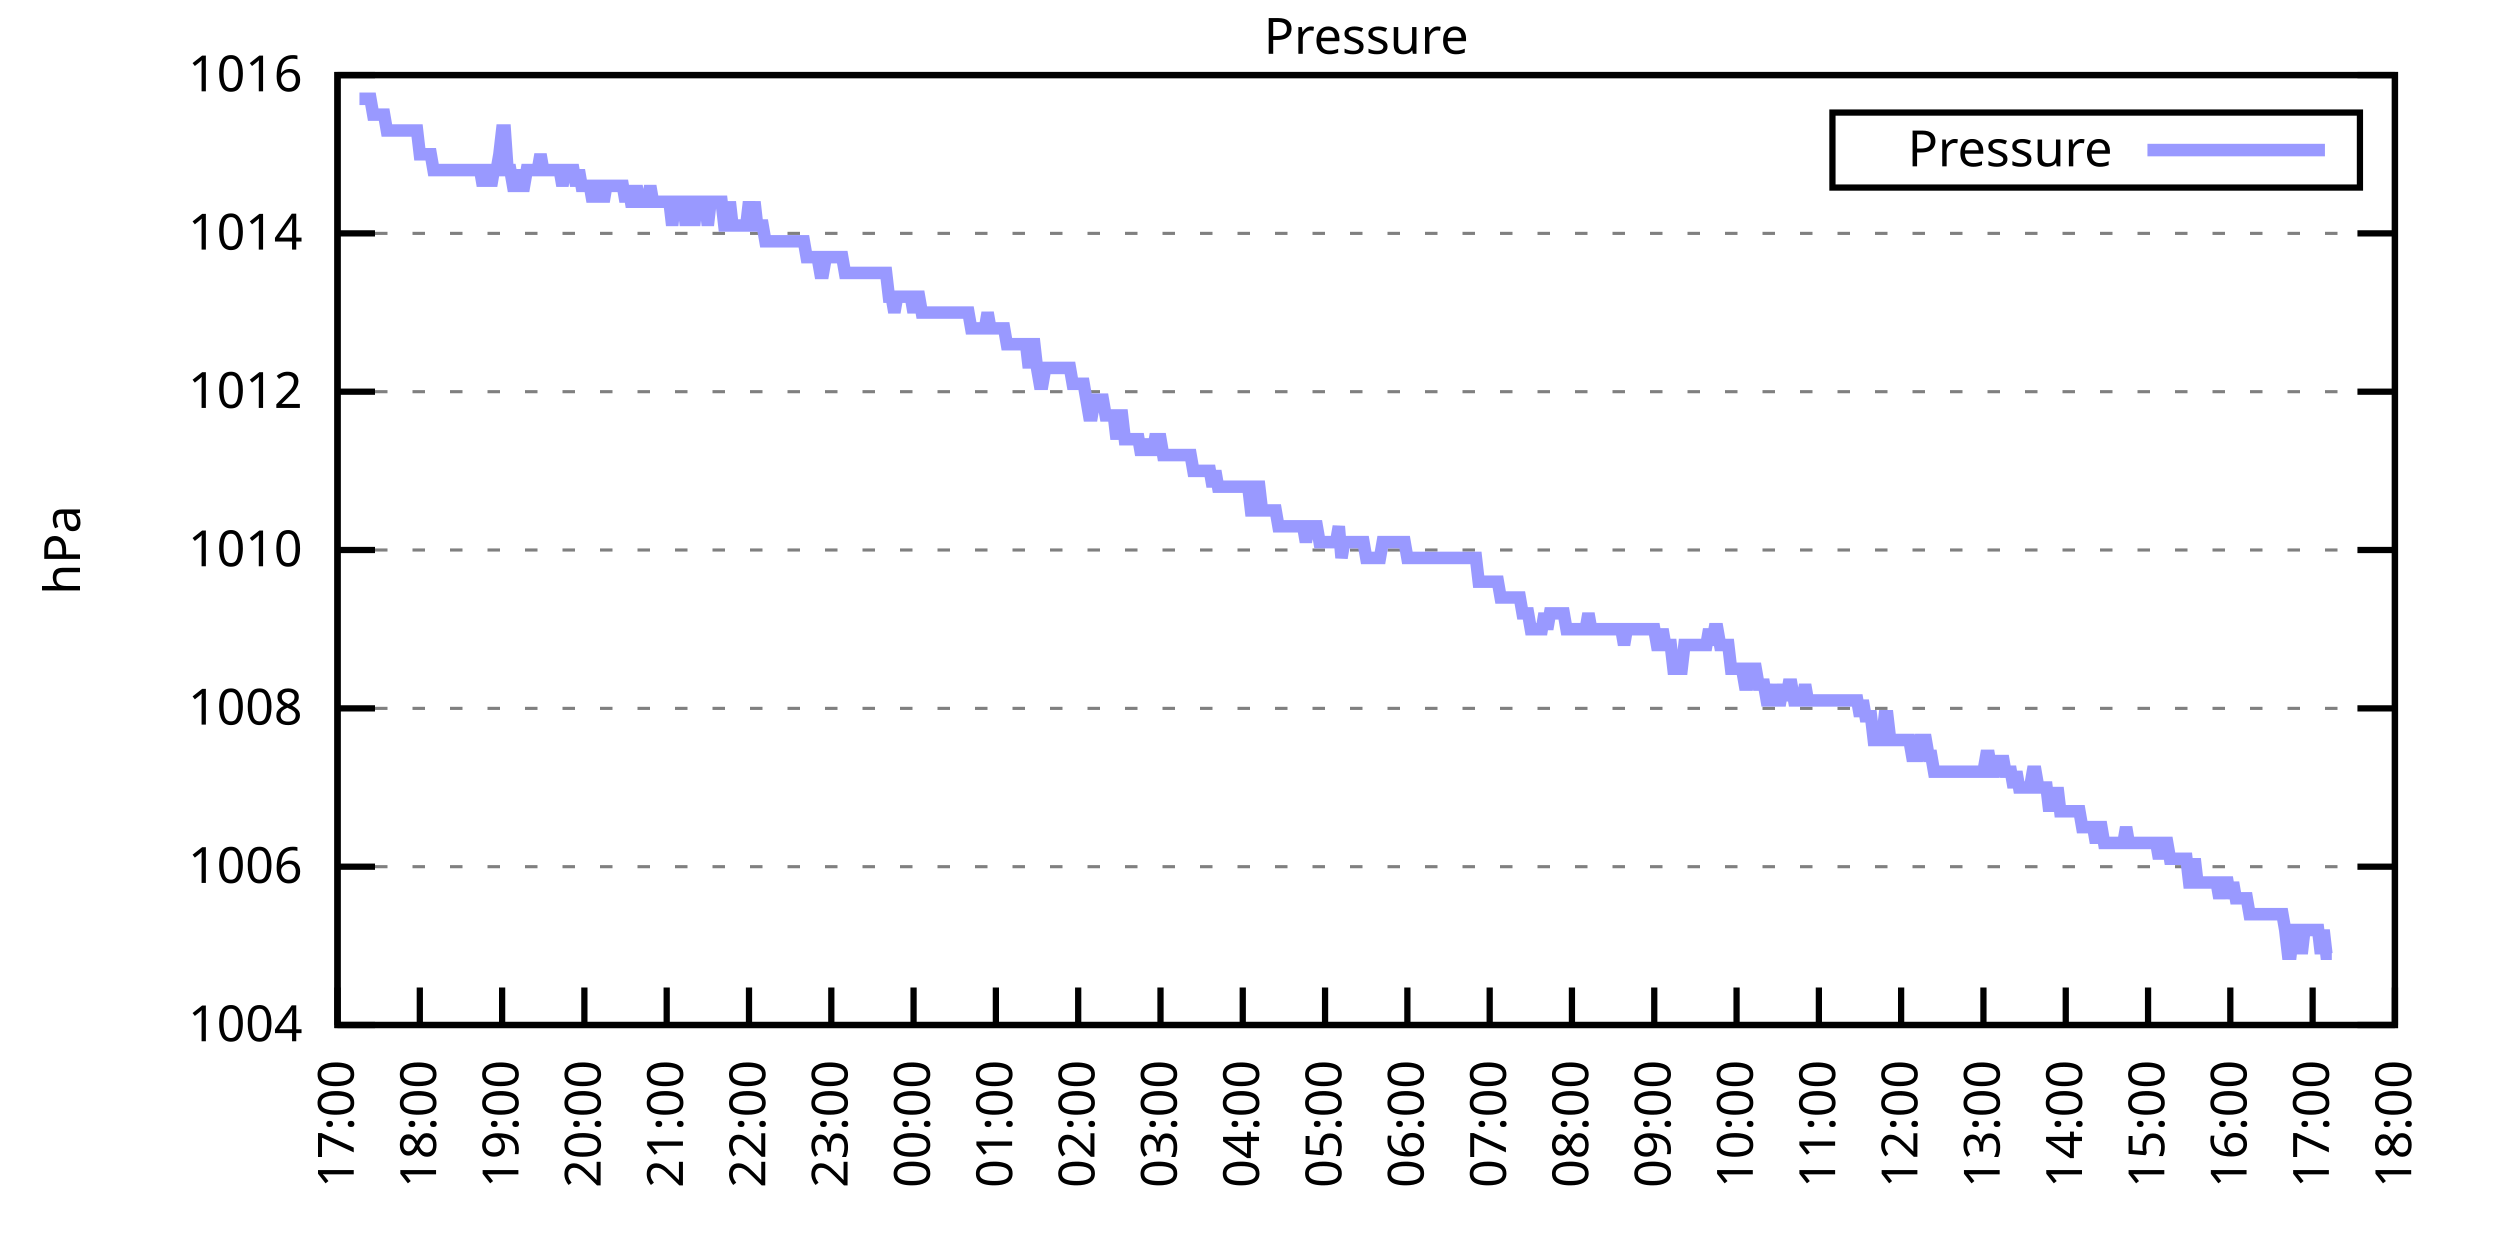
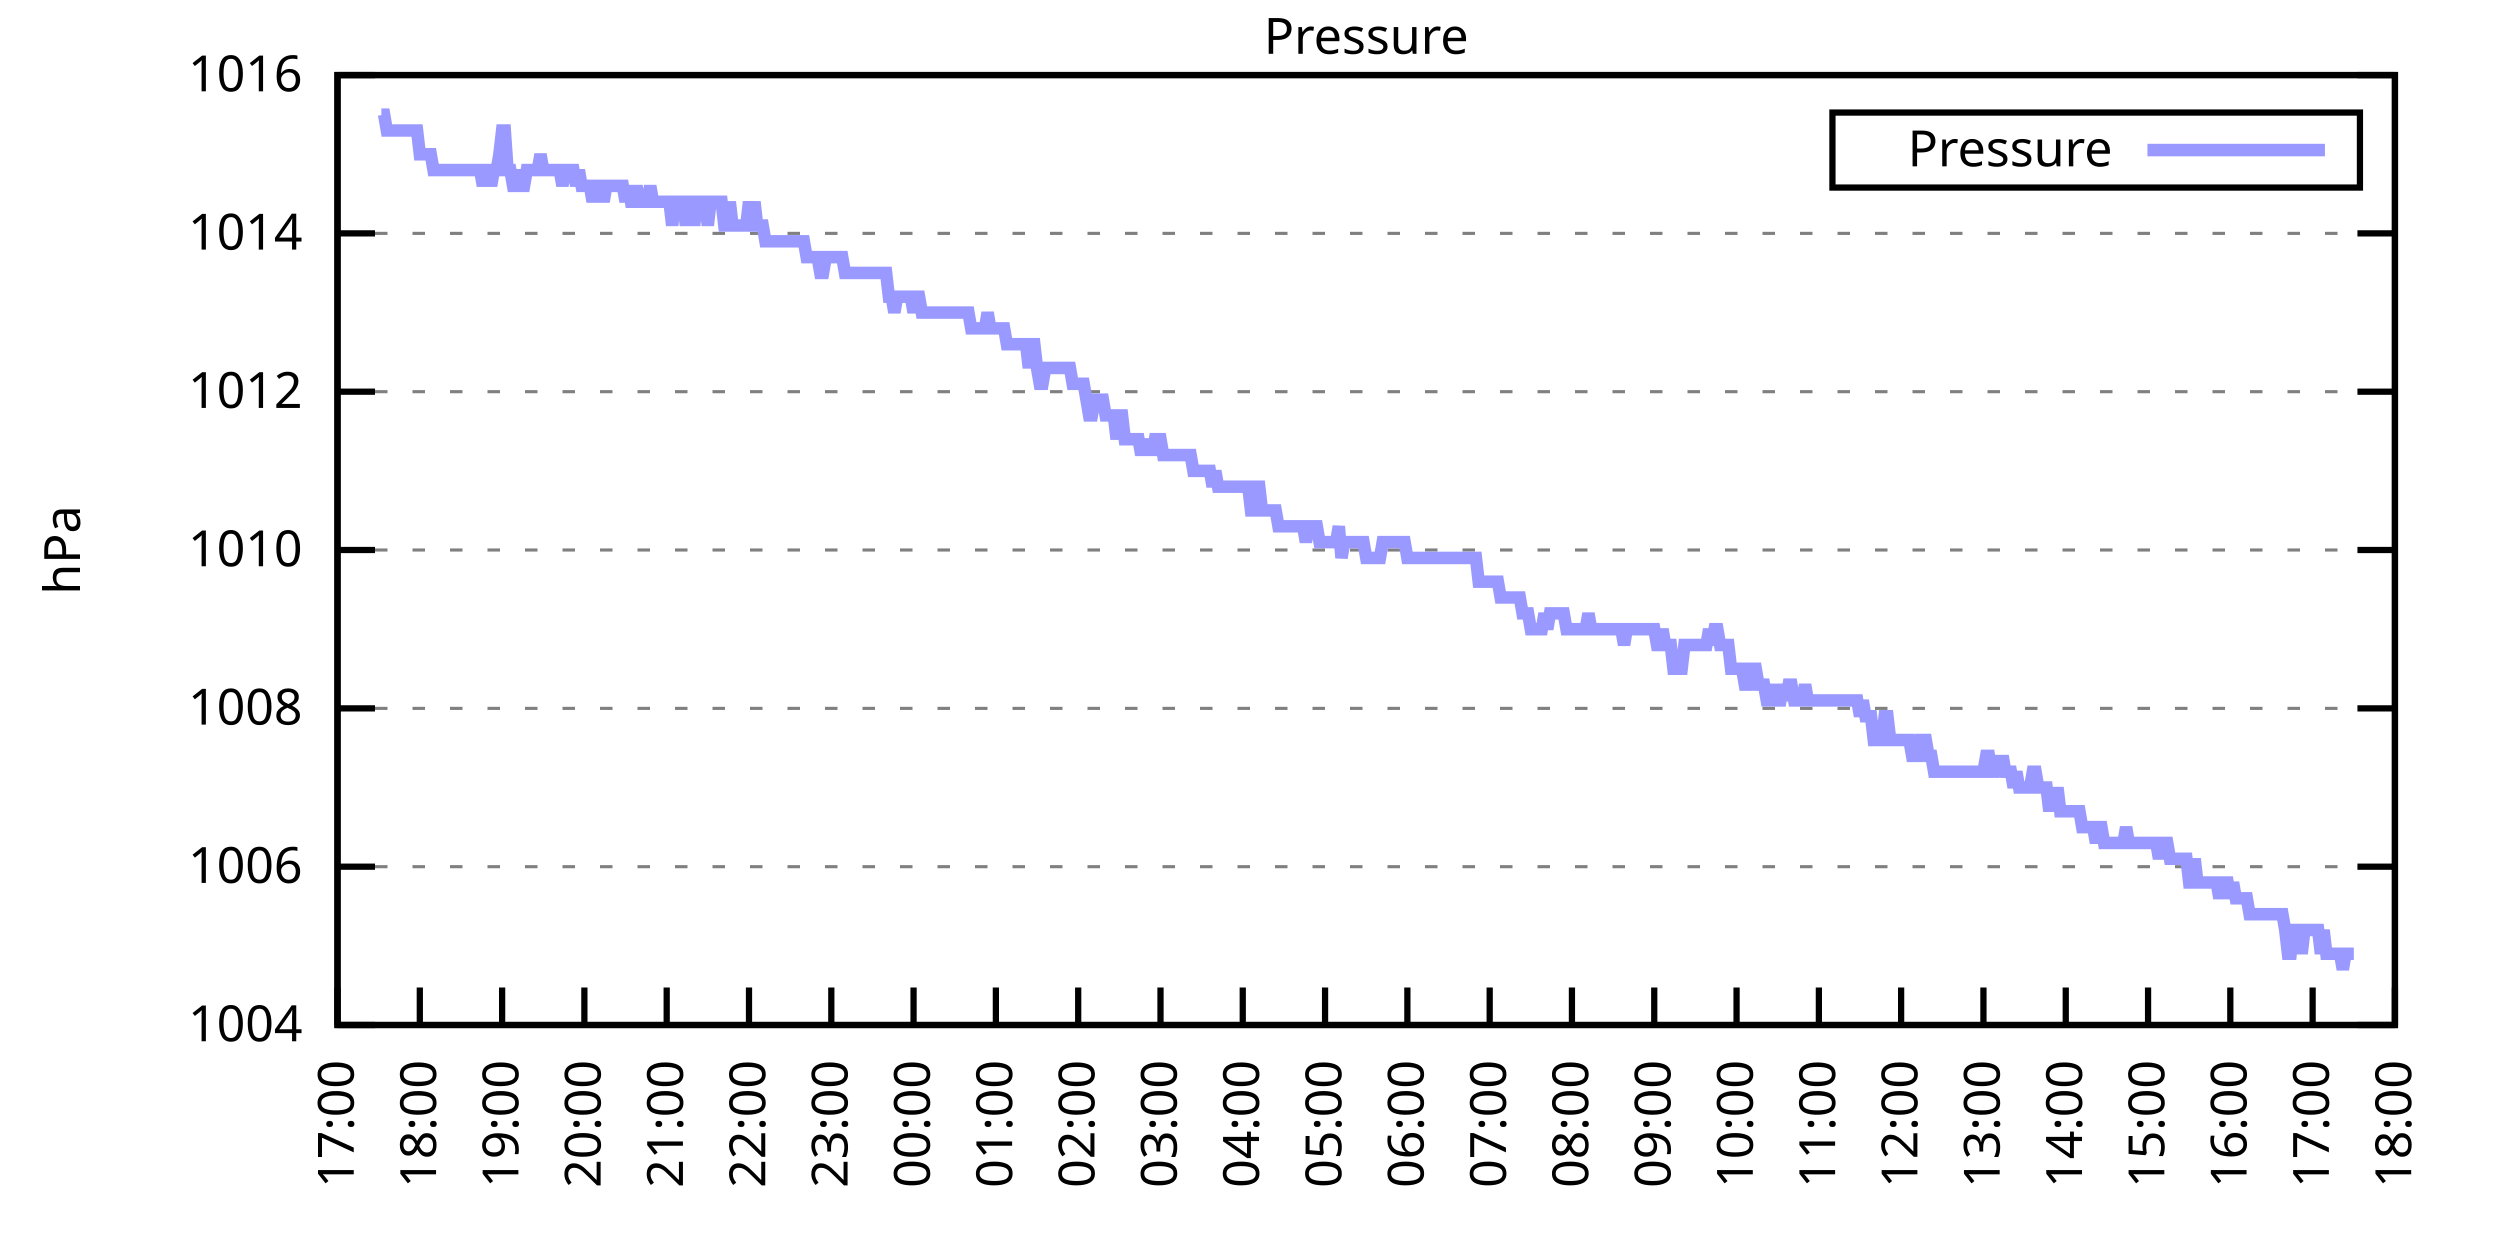
<svg xmlns="http://www.w3.org/2000/svg" xmlns:xlink="http://www.w3.org/1999/xlink" width="400" height="200" viewBox="0 0 400 200">
  <g id="gnuplot_canvas">
    <rect x="0" y="0" width="400" height="200" fill="none" />
    <defs>
      <circle id="gpDot" r="0.5" stroke-width="0.5" stroke="currentColor" />
      <path id="gpPt0" stroke-width="0.333" stroke="currentColor" d="M-1,0 h2 M0,-1 v2" />
      <path id="gpPt1" stroke-width="0.333" stroke="currentColor" d="M-1,-1 L1,1 M1,-1 L-1,1" />
      <path id="gpPt2" stroke-width="0.333" stroke="currentColor" d="M-1,0 L1,0 M0,-1 L0,1 M-1,-1 L1,1 M-1,1 L1,-1" />
      <rect id="gpPt3" stroke-width="0.333" stroke="currentColor" x="-1" y="-1" width="2" height="2" />
      <rect id="gpPt4" stroke-width="0.333" stroke="currentColor" fill="currentColor" x="-1" y="-1" width="2" height="2" />
      <circle id="gpPt5" stroke-width="0.333" stroke="currentColor" cx="0" cy="0" r="1" />
      <use xlink:href="#gpPt5" id="gpPt6" fill="currentColor" stroke="none" />
      <path id="gpPt7" stroke-width="0.333" stroke="currentColor" d="M0,-1.33 L-1.33,0.67 L1.33,0.67 z" />
      <use xlink:href="#gpPt7" id="gpPt8" fill="currentColor" stroke="none" />
      <use xlink:href="#gpPt7" id="gpPt9" stroke="currentColor" transform="rotate(180)" />
      <use xlink:href="#gpPt9" id="gpPt10" fill="currentColor" stroke="none" />
      <use xlink:href="#gpPt3" id="gpPt11" stroke="currentColor" transform="rotate(45)" />
      <use xlink:href="#gpPt11" id="gpPt12" fill="currentColor" stroke="none" />
      <path id="gpPt13" stroke-width="0.333" stroke="currentColor" d="M0,1.330 L1.265,0.411 L0.782,-1.067 L-0.782,-1.076 L-1.265,0.411 z" />
      <use xlink:href="#gpPt13" id="gpPt14" fill="currentColor" stroke="none" />
      <filter id="textbox" filterUnits="objectBoundingBox" x="0" y="0" height="1" width="1">
        <feFlood flood-color="white" flood-opacity="1" result="bgnd" />
        <feComposite in="SourceGraphic" in2="bgnd" operator="atop" />
      </filter>
      <filter id="greybox" filterUnits="objectBoundingBox" x="0" y="0" height="1" width="1">
        <feFlood flood-color="lightgrey" flood-opacity="1" result="grey" />
        <feComposite in="SourceGraphic" in2="grey" operator="atop" />
      </filter>
    </defs>
    <g fill="none" color="white" stroke="currentColor" stroke-width="1.00" stroke-linecap="butt" stroke-linejoin="miter">
</g>
    <g fill="none" color="black" stroke="currentColor" stroke-width="1.00" stroke-linecap="butt" stroke-linejoin="miter">
      <g stroke="none" shape-rendering="crispEdges">
        <polygon fill="rgb(255, 255, 255)" points="54.00,164.00 383.18,164.00 383.18,12.02 54.00,12.02 " />
      </g>
    </g>
    <g fill="none" color="black" stroke="currentColor" stroke-width="1.00" stroke-linecap="butt" stroke-linejoin="miter">
</g>
    <g fill="none" color="black" stroke="black" stroke-width="0.50" stroke-linecap="butt" stroke-linejoin="miter">
</g>
    <g fill="none" color="gray" stroke="currentColor" stroke-width="0.50" stroke-linecap="butt" stroke-linejoin="miter">
      <path stroke="gray" stroke-dasharray="2,4" class="gridline" d="M54.00,164.00 L383.19,164.00  " />
    </g>
    <g fill="none" color="gray" stroke="gray" stroke-width="1.00" stroke-linecap="butt" stroke-linejoin="miter">
</g>
    <g fill="none" color="black" stroke="currentColor" stroke-width="1.00" stroke-linecap="butt" stroke-linejoin="miter">
      <path stroke="black" d="M54.00,164.00 L60.00,164.00 M383.19,164.00 L377.19,164.00  " />
      <g transform="translate(48.40,166.60)" stroke="none" fill="black" font-family="Sans" font-size="8.00" text-anchor="end">
        <text>
          <tspan font-family="Sans"> 1004</tspan>
        </text>
      </g>
    </g>
    <g fill="none" color="black" stroke="currentColor" stroke-width="1.00" stroke-linecap="butt" stroke-linejoin="miter">
</g>
    <g fill="none" color="black" stroke="black" stroke-width="0.50" stroke-linecap="butt" stroke-linejoin="miter">
</g>
    <g fill="none" color="gray" stroke="currentColor" stroke-width="0.50" stroke-linecap="butt" stroke-linejoin="miter">
      <path stroke="gray" stroke-dasharray="2,4" class="gridline" d="M54.00,138.67 L383.19,138.67  " />
    </g>
    <g fill="none" color="gray" stroke="gray" stroke-width="1.00" stroke-linecap="butt" stroke-linejoin="miter">
</g>
    <g fill="none" color="black" stroke="currentColor" stroke-width="1.00" stroke-linecap="butt" stroke-linejoin="miter">
      <path stroke="black" d="M54.00,138.67 L60.00,138.67 M383.19,138.67 L377.19,138.67  " />
      <g transform="translate(48.40,141.27)" stroke="none" fill="black" font-family="Sans" font-size="8.00" text-anchor="end">
        <text>
          <tspan font-family="Sans"> 1006</tspan>
        </text>
      </g>
    </g>
    <g fill="none" color="black" stroke="currentColor" stroke-width="1.00" stroke-linecap="butt" stroke-linejoin="miter">
</g>
    <g fill="none" color="black" stroke="black" stroke-width="0.50" stroke-linecap="butt" stroke-linejoin="miter">
</g>
    <g fill="none" color="gray" stroke="currentColor" stroke-width="0.50" stroke-linecap="butt" stroke-linejoin="miter">
      <path stroke="gray" stroke-dasharray="2,4" class="gridline" d="M54.00,113.34 L383.19,113.34  " />
    </g>
    <g fill="none" color="gray" stroke="gray" stroke-width="1.00" stroke-linecap="butt" stroke-linejoin="miter">
</g>
    <g fill="none" color="black" stroke="currentColor" stroke-width="1.00" stroke-linecap="butt" stroke-linejoin="miter">
      <path stroke="black" d="M54.00,113.34 L60.00,113.34 M383.19,113.34 L377.19,113.34  " />
      <g transform="translate(48.40,115.94)" stroke="none" fill="black" font-family="Sans" font-size="8.00" text-anchor="end">
        <text>
          <tspan font-family="Sans"> 1008</tspan>
        </text>
      </g>
    </g>
    <g fill="none" color="black" stroke="currentColor" stroke-width="1.00" stroke-linecap="butt" stroke-linejoin="miter">
</g>
    <g fill="none" color="black" stroke="black" stroke-width="0.50" stroke-linecap="butt" stroke-linejoin="miter">
</g>
    <g fill="none" color="gray" stroke="currentColor" stroke-width="0.50" stroke-linecap="butt" stroke-linejoin="miter">
      <path stroke="gray" stroke-dasharray="2,4" class="gridline" d="M54.00,88.00 L383.19,88.00  " />
    </g>
    <g fill="none" color="gray" stroke="gray" stroke-width="1.00" stroke-linecap="butt" stroke-linejoin="miter">
</g>
    <g fill="none" color="black" stroke="currentColor" stroke-width="1.00" stroke-linecap="butt" stroke-linejoin="miter">
      <path stroke="black" d="M54.00,88.00 L60.00,88.00 M383.19,88.00 L377.19,88.00  " />
      <g transform="translate(48.40,90.60)" stroke="none" fill="black" font-family="Sans" font-size="8.00" text-anchor="end">
        <text>
          <tspan font-family="Sans"> 1010</tspan>
        </text>
      </g>
    </g>
    <g fill="none" color="black" stroke="currentColor" stroke-width="1.00" stroke-linecap="butt" stroke-linejoin="miter">
</g>
    <g fill="none" color="black" stroke="black" stroke-width="0.50" stroke-linecap="butt" stroke-linejoin="miter">
</g>
    <g fill="none" color="gray" stroke="currentColor" stroke-width="0.50" stroke-linecap="butt" stroke-linejoin="miter">
      <path stroke="gray" stroke-dasharray="2,4" class="gridline" d="M54.00,62.67 L383.19,62.67  " />
    </g>
    <g fill="none" color="gray" stroke="gray" stroke-width="1.00" stroke-linecap="butt" stroke-linejoin="miter">
</g>
    <g fill="none" color="black" stroke="currentColor" stroke-width="1.00" stroke-linecap="butt" stroke-linejoin="miter">
      <path stroke="black" d="M54.00,62.67 L60.00,62.67 M383.19,62.67 L377.19,62.67  " />
      <g transform="translate(48.40,65.27)" stroke="none" fill="black" font-family="Sans" font-size="8.00" text-anchor="end">
        <text>
          <tspan font-family="Sans"> 1012</tspan>
        </text>
      </g>
    </g>
    <g fill="none" color="black" stroke="currentColor" stroke-width="1.00" stroke-linecap="butt" stroke-linejoin="miter">
</g>
    <g fill="none" color="black" stroke="black" stroke-width="0.50" stroke-linecap="butt" stroke-linejoin="miter">
</g>
    <g fill="none" color="gray" stroke="currentColor" stroke-width="0.50" stroke-linecap="butt" stroke-linejoin="miter">
      <path stroke="gray" stroke-dasharray="2,4" class="gridline" d="M54.00,37.34 L383.19,37.34  " />
    </g>
    <g fill="none" color="gray" stroke="gray" stroke-width="1.00" stroke-linecap="butt" stroke-linejoin="miter">
</g>
    <g fill="none" color="black" stroke="currentColor" stroke-width="1.00" stroke-linecap="butt" stroke-linejoin="miter">
      <path stroke="black" d="M54.00,37.34 L60.00,37.34 M383.19,37.34 L377.19,37.34  " />
      <g transform="translate(48.40,39.94)" stroke="none" fill="black" font-family="Sans" font-size="8.00" text-anchor="end">
        <text>
          <tspan font-family="Sans"> 1014</tspan>
        </text>
      </g>
    </g>
    <g fill="none" color="black" stroke="currentColor" stroke-width="1.00" stroke-linecap="butt" stroke-linejoin="miter">
</g>
    <g fill="none" color="black" stroke="black" stroke-width="0.50" stroke-linecap="butt" stroke-linejoin="miter">
</g>
    <g fill="none" color="gray" stroke="currentColor" stroke-width="0.50" stroke-linecap="butt" stroke-linejoin="miter">
      <path stroke="gray" stroke-dasharray="2,4" class="gridline" d="M54.00,12.01 L383.19,12.01  " />
    </g>
    <g fill="none" color="gray" stroke="gray" stroke-width="1.00" stroke-linecap="butt" stroke-linejoin="miter">
</g>
    <g fill="none" color="black" stroke="currentColor" stroke-width="1.00" stroke-linecap="butt" stroke-linejoin="miter">
      <path stroke="black" d="M54.00,12.01 L60.00,12.01 M383.19,12.01 L377.19,12.01  " />
      <g transform="translate(48.40,14.61)" stroke="none" fill="black" font-family="Sans" font-size="8.00" text-anchor="end">
        <text>
          <tspan font-family="Sans"> 1016</tspan>
        </text>
      </g>
    </g>
    <g fill="none" color="black" stroke="currentColor" stroke-width="1.00" stroke-linecap="butt" stroke-linejoin="miter">
      <path stroke="black" d="M54.00,164.00 L54.00,158.00  " />
      <g transform="translate(56.60,169.60) rotate(270.00)" stroke="none" fill="black" font-family="Sans" font-size="8.00" text-anchor="end">
        <text>
          <tspan font-family="Sans">17:00</tspan>
        </text>
      </g>
    </g>
    <g fill="none" color="black" stroke="currentColor" stroke-width="1.00" stroke-linecap="butt" stroke-linejoin="miter">
      <path stroke="black" d="M67.17,164.00 L67.17,158.00  " />
      <g transform="translate(69.77,169.60) rotate(270.00)" stroke="none" fill="black" font-family="Sans" font-size="8.00" text-anchor="end">
        <text>
          <tspan font-family="Sans">18:00</tspan>
        </text>
      </g>
    </g>
    <g fill="none" color="black" stroke="currentColor" stroke-width="1.00" stroke-linecap="butt" stroke-linejoin="miter">
      <path stroke="black" d="M80.34,164.00 L80.34,158.00  " />
      <g transform="translate(82.94,169.60) rotate(270.00)" stroke="none" fill="black" font-family="Sans" font-size="8.00" text-anchor="end">
        <text>
          <tspan font-family="Sans">19:00</tspan>
        </text>
      </g>
    </g>
    <g fill="none" color="black" stroke="currentColor" stroke-width="1.00" stroke-linecap="butt" stroke-linejoin="miter">
      <path stroke="black" d="M93.50,164.00 L93.50,158.00  " />
      <g transform="translate(96.10,169.60) rotate(270.00)" stroke="none" fill="black" font-family="Sans" font-size="8.00" text-anchor="end">
        <text>
          <tspan font-family="Sans">20:00</tspan>
        </text>
      </g>
    </g>
    <g fill="none" color="black" stroke="currentColor" stroke-width="1.00" stroke-linecap="butt" stroke-linejoin="miter">
      <path stroke="black" d="M106.67,164.00 L106.67,158.00  " />
      <g transform="translate(109.27,169.60) rotate(270.00)" stroke="none" fill="black" font-family="Sans" font-size="8.00" text-anchor="end">
        <text>
          <tspan font-family="Sans">21:00</tspan>
        </text>
      </g>
    </g>
    <g fill="none" color="black" stroke="currentColor" stroke-width="1.00" stroke-linecap="butt" stroke-linejoin="miter">
      <path stroke="black" d="M119.84,164.00 L119.84,158.00  " />
      <g transform="translate(122.44,169.60) rotate(270.00)" stroke="none" fill="black" font-family="Sans" font-size="8.00" text-anchor="end">
        <text>
          <tspan font-family="Sans">22:00</tspan>
        </text>
      </g>
    </g>
    <g fill="none" color="black" stroke="currentColor" stroke-width="1.00" stroke-linecap="butt" stroke-linejoin="miter">
      <path stroke="black" d="M133.01,164.00 L133.01,158.00  " />
      <g transform="translate(135.61,169.60) rotate(270.00)" stroke="none" fill="black" font-family="Sans" font-size="8.00" text-anchor="end">
        <text>
          <tspan font-family="Sans">23:00</tspan>
        </text>
      </g>
    </g>
    <g fill="none" color="black" stroke="currentColor" stroke-width="1.00" stroke-linecap="butt" stroke-linejoin="miter">
      <path stroke="black" d="M146.17,164.00 L146.17,158.00  " />
      <g transform="translate(148.77,169.60) rotate(270.00)" stroke="none" fill="black" font-family="Sans" font-size="8.00" text-anchor="end">
        <text>
          <tspan font-family="Sans">00:00</tspan>
        </text>
      </g>
    </g>
    <g fill="none" color="black" stroke="currentColor" stroke-width="1.00" stroke-linecap="butt" stroke-linejoin="miter">
      <path stroke="black" d="M159.34,164.00 L159.34,158.00  " />
      <g transform="translate(161.94,169.60) rotate(270.00)" stroke="none" fill="black" font-family="Sans" font-size="8.00" text-anchor="end">
        <text>
          <tspan font-family="Sans">01:00</tspan>
        </text>
      </g>
    </g>
    <g fill="none" color="black" stroke="currentColor" stroke-width="1.00" stroke-linecap="butt" stroke-linejoin="miter">
      <path stroke="black" d="M172.51,164.00 L172.51,158.00  " />
      <g transform="translate(175.11,169.60) rotate(270.00)" stroke="none" fill="black" font-family="Sans" font-size="8.00" text-anchor="end">
        <text>
          <tspan font-family="Sans">02:00</tspan>
        </text>
      </g>
    </g>
    <g fill="none" color="black" stroke="currentColor" stroke-width="1.00" stroke-linecap="butt" stroke-linejoin="miter">
      <path stroke="black" d="M185.68,164.00 L185.68,158.00  " />
      <g transform="translate(188.28,169.60) rotate(270.00)" stroke="none" fill="black" font-family="Sans" font-size="8.00" text-anchor="end">
        <text>
          <tspan font-family="Sans">03:00</tspan>
        </text>
      </g>
    </g>
    <g fill="none" color="black" stroke="currentColor" stroke-width="1.00" stroke-linecap="butt" stroke-linejoin="miter">
      <path stroke="black" d="M198.84,164.00 L198.84,158.00  " />
      <g transform="translate(201.44,169.60) rotate(270.00)" stroke="none" fill="black" font-family="Sans" font-size="8.00" text-anchor="end">
        <text>
          <tspan font-family="Sans">04:00</tspan>
        </text>
      </g>
    </g>
    <g fill="none" color="black" stroke="currentColor" stroke-width="1.00" stroke-linecap="butt" stroke-linejoin="miter">
      <path stroke="black" d="M212.01,164.00 L212.01,158.00  " />
      <g transform="translate(214.61,169.60) rotate(270.00)" stroke="none" fill="black" font-family="Sans" font-size="8.00" text-anchor="end">
        <text>
          <tspan font-family="Sans">05:00</tspan>
        </text>
      </g>
    </g>
    <g fill="none" color="black" stroke="currentColor" stroke-width="1.00" stroke-linecap="butt" stroke-linejoin="miter">
      <path stroke="black" d="M225.18,164.00 L225.18,158.00  " />
      <g transform="translate(227.78,169.60) rotate(270.00)" stroke="none" fill="black" font-family="Sans" font-size="8.00" text-anchor="end">
        <text>
          <tspan font-family="Sans">06:00</tspan>
        </text>
      </g>
    </g>
    <g fill="none" color="black" stroke="currentColor" stroke-width="1.00" stroke-linecap="butt" stroke-linejoin="miter">
      <path stroke="black" d="M238.35,164.00 L238.35,158.00  " />
      <g transform="translate(240.95,169.60) rotate(270.00)" stroke="none" fill="black" font-family="Sans" font-size="8.00" text-anchor="end">
        <text>
          <tspan font-family="Sans">07:00</tspan>
        </text>
      </g>
    </g>
    <g fill="none" color="black" stroke="currentColor" stroke-width="1.00" stroke-linecap="butt" stroke-linejoin="miter">
      <path stroke="black" d="M251.51,164.00 L251.51,158.00  " />
      <g transform="translate(254.11,169.60) rotate(270.00)" stroke="none" fill="black" font-family="Sans" font-size="8.00" text-anchor="end">
        <text>
          <tspan font-family="Sans">08:00</tspan>
        </text>
      </g>
    </g>
    <g fill="none" color="black" stroke="currentColor" stroke-width="1.00" stroke-linecap="butt" stroke-linejoin="miter">
      <path stroke="black" d="M264.68,164.00 L264.68,158.00  " />
      <g transform="translate(267.28,169.60) rotate(270.00)" stroke="none" fill="black" font-family="Sans" font-size="8.00" text-anchor="end">
        <text>
          <tspan font-family="Sans">09:00</tspan>
        </text>
      </g>
    </g>
    <g fill="none" color="black" stroke="currentColor" stroke-width="1.00" stroke-linecap="butt" stroke-linejoin="miter">
      <path stroke="black" d="M277.85,164.00 L277.85,158.00  " />
      <g transform="translate(280.45,169.60) rotate(270.00)" stroke="none" fill="black" font-family="Sans" font-size="8.00" text-anchor="end">
        <text>
          <tspan font-family="Sans">10:00</tspan>
        </text>
      </g>
    </g>
    <g fill="none" color="black" stroke="currentColor" stroke-width="1.00" stroke-linecap="butt" stroke-linejoin="miter">
      <path stroke="black" d="M291.02,164.00 L291.02,158.00  " />
      <g transform="translate(293.62,169.60) rotate(270.00)" stroke="none" fill="black" font-family="Sans" font-size="8.00" text-anchor="end">
        <text>
          <tspan font-family="Sans">11:00</tspan>
        </text>
      </g>
    </g>
    <g fill="none" color="black" stroke="currentColor" stroke-width="1.00" stroke-linecap="butt" stroke-linejoin="miter">
      <path stroke="black" d="M304.18,164.00 L304.18,158.00  " />
      <g transform="translate(306.78,169.60) rotate(270.00)" stroke="none" fill="black" font-family="Sans" font-size="8.00" text-anchor="end">
        <text>
          <tspan font-family="Sans">12:00</tspan>
        </text>
      </g>
    </g>
    <g fill="none" color="black" stroke="currentColor" stroke-width="1.00" stroke-linecap="butt" stroke-linejoin="miter">
      <path stroke="black" d="M317.35,164.00 L317.35,158.00  " />
      <g transform="translate(319.95,169.60) rotate(270.00)" stroke="none" fill="black" font-family="Sans" font-size="8.00" text-anchor="end">
        <text>
          <tspan font-family="Sans">13:00</tspan>
        </text>
      </g>
    </g>
    <g fill="none" color="black" stroke="currentColor" stroke-width="1.00" stroke-linecap="butt" stroke-linejoin="miter">
      <path stroke="black" d="M330.52,164.00 L330.52,158.00  " />
      <g transform="translate(333.12,169.60) rotate(270.00)" stroke="none" fill="black" font-family="Sans" font-size="8.00" text-anchor="end">
        <text>
          <tspan font-family="Sans">14:00</tspan>
        </text>
      </g>
    </g>
    <g fill="none" color="black" stroke="currentColor" stroke-width="1.00" stroke-linecap="butt" stroke-linejoin="miter">
      <path stroke="black" d="M343.69,164.00 L343.69,158.00  " />
      <g transform="translate(346.29,169.60) rotate(270.00)" stroke="none" fill="black" font-family="Sans" font-size="8.00" text-anchor="end">
        <text>
          <tspan font-family="Sans">15:00</tspan>
        </text>
      </g>
    </g>
    <g fill="none" color="black" stroke="currentColor" stroke-width="1.00" stroke-linecap="butt" stroke-linejoin="miter">
      <path stroke="black" d="M356.85,164.00 L356.85,158.00  " />
      <g transform="translate(359.45,169.60) rotate(270.00)" stroke="none" fill="black" font-family="Sans" font-size="8.00" text-anchor="end">
        <text>
          <tspan font-family="Sans">16:00</tspan>
        </text>
      </g>
    </g>
    <g fill="none" color="black" stroke="currentColor" stroke-width="1.00" stroke-linecap="butt" stroke-linejoin="miter">
      <path stroke="black" d="M370.02,164.00 L370.02,158.00  " />
      <g transform="translate(372.62,169.60) rotate(270.00)" stroke="none" fill="black" font-family="Sans" font-size="8.00" text-anchor="end">
        <text>
          <tspan font-family="Sans">17:00</tspan>
        </text>
      </g>
    </g>
    <g fill="none" color="black" stroke="currentColor" stroke-width="1.00" stroke-linecap="butt" stroke-linejoin="miter">
      <path stroke="black" d="M383.19,164.00 L383.19,158.00  " />
      <g transform="translate(385.79,169.60) rotate(270.00)" stroke="none" fill="black" font-family="Sans" font-size="8.00" text-anchor="end">
        <text>
          <tspan font-family="Sans">18:00</tspan>
        </text>
      </g>
    </g>
    <g fill="none" color="black" stroke="currentColor" stroke-width="1.00" stroke-linecap="butt" stroke-linejoin="miter">
</g>
    <g fill="none" color="black" stroke="currentColor" stroke-width="1.00" stroke-linecap="butt" stroke-linejoin="miter">
      <path stroke="black" d="M54.00,12.01 L54.00,164.00 L383.19,164.00 L383.19,12.01 L54.00,12.01 Z  " />
    </g>
    <g fill="none" color="black" stroke="currentColor" stroke-width="1.00" stroke-linecap="butt" stroke-linejoin="miter">
</g>
    <g fill="none" color="black" stroke="currentColor" stroke-width="1.00" stroke-linecap="butt" stroke-linejoin="miter">
      <path stroke="black" d="M293.19,30.01 L293.19,18.01 L377.59,18.01 L377.59,30.01 L293.19,30.01 Z  " />
    </g>
    <g id="Pressure_plot_1">
      <g fill="none" color="white" stroke="black" stroke-width="2.00" stroke-linecap="butt" stroke-linejoin="miter">
</g>
      <g fill="none" color="black" stroke="currentColor" stroke-width="2.00" stroke-linecap="butt" stroke-linejoin="miter">
        <g transform="translate(337.99,26.61)" stroke="none" fill="black" font-family="Sans" font-size="8.00" text-anchor="end">
          <text>
            <tspan font-family="Sans">Pressure</tspan>
          </text>
        </g>
      </g>
      <g fill="none" color="black" stroke="currentColor" stroke-width="2.00" stroke-linecap="butt" stroke-linejoin="miter">
-         <path stroke="rgb(153, 153, 255)" d="M343.59,24.01 L371.99,24.01 M57.51,15.81 L57.95,15.81 L58.39,15.81 L58.83,15.81 L59.27,15.81 L59.71,18.34   L60.14,18.34 L60.58,18.34 L61.02,18.34 L61.46,18.34 L61.90,20.88 L62.34,20.88 L62.78,20.88 L63.22,20.88   L63.66,20.88 L64.10,20.88 L64.53,20.88 L64.97,20.88 L65.41,20.88 L65.85,20.88 L66.29,20.88 L66.73,20.88   L67.17,24.68 L67.61,24.68 L68.05,24.68 L68.48,24.68 L68.92,24.68 L69.36,27.21 L69.80,27.21 L70.24,27.21   L70.68,27.21 L71.12,27.21 L71.56,27.21 L72.00,27.21 L72.43,27.21 L72.87,27.21 L73.31,27.21 L73.75,27.21   L74.19,27.21 L74.63,27.21 L75.07,27.21 L75.51,27.21 L75.95,27.21 L76.38,27.21 L76.82,27.21 L77.26,29.74   L77.70,27.21 L78.14,27.21 L78.58,29.74 L79.02,27.21 L79.46,27.21 L79.90,24.68 L80.34,20.88 L80.77,20.88   L81.21,27.21 L81.65,27.21 L82.09,29.74 L82.53,29.74 L82.97,27.21 L83.41,29.74 L83.85,29.74 L84.29,27.21   L84.72,27.21 L85.16,27.21 L85.60,27.21 L86.04,27.21 L86.48,24.68 L86.92,27.21 L87.36,27.21 L87.80,27.21   L88.24,27.21 L88.67,27.21 L89.11,27.21 L89.55,27.21 L89.99,29.74 L90.43,27.21 L90.87,27.21 L91.31,27.21   L91.75,27.21 L92.19,29.74 L92.62,27.21 L93.06,29.74 L93.50,29.74 L93.94,29.74 L94.38,29.74 L94.82,32.28   L95.26,29.74 L95.70,29.74 L96.14,29.74 L96.58,32.28 L97.01,29.74 L97.45,29.74 L97.89,29.74 L98.33,29.74   L98.77,29.74 L99.21,29.74 L99.65,29.74 L100.09,32.28 L100.53,29.74 L100.96,32.28 L101.40,32.28 L101.84,29.74   L102.28,32.28 L102.72,32.28 L103.16,32.28 L103.60,32.28 L104.04,29.74 L104.48,32.28 L104.91,32.28 L105.35,32.28   L105.79,32.28 L106.23,32.28 L106.67,32.28 L107.11,32.28 L107.55,36.08 L107.99,32.28 L108.43,32.28 L108.87,32.28   L109.30,32.28 L109.74,36.08 L110.18,32.28 L110.62,32.28 L111.06,36.08 L111.50,32.28 L111.94,32.28 L112.38,32.28   L112.82,32.28 L113.25,36.08 L113.69,32.28 L114.13,32.28 L114.57,32.28 L115.01,32.28 L115.45,32.28 L115.89,36.08   L116.33,36.08 L116.77,32.28 L117.20,36.08 L117.64,36.08 L118.08,36.08 L118.52,36.08 L118.96,36.08 L119.40,36.08   L119.84,32.28 L120.28,36.08 L120.72,32.28 L121.15,36.08 L121.59,36.08 L122.03,36.08 L122.47,38.61 L122.91,38.61   L123.35,38.61 L123.79,38.61 L124.23,38.61 L124.67,38.61 L125.11,38.61 L125.54,38.61 L125.98,38.61 L126.42,38.61   L126.86,38.61 L127.30,38.61 L127.74,38.61 L128.18,38.61 L128.62,38.61 L129.06,41.14 L129.49,41.14 L129.93,41.14   L130.37,41.14 L130.81,41.14 L131.25,43.67 L131.69,43.67 L132.13,41.14 L132.57,41.14 L133.01,41.14 L133.44,41.14   L133.88,41.14 L134.32,41.14 L134.76,41.14 L135.20,43.67 L135.64,43.67 L136.08,43.67 L136.52,43.67 L136.96,43.67   L137.39,43.67 L137.83,43.67 L138.27,43.67 L138.71,43.67 L139.15,43.67 L139.59,43.67 L140.03,43.67 L140.47,43.67   L140.91,43.67 L141.35,43.67 L141.78,43.67 L142.22,47.47 L142.66,47.47 L143.10,50.01 L143.54,47.47 L143.98,47.47   L144.42,47.47 L144.86,47.47 L145.30,47.47 L145.73,47.47 L146.17,50.01 L146.61,47.47 L147.05,47.47 L147.49,50.01   L147.93,50.01 L148.37,50.01 L148.81,50.01 L149.25,50.01 L149.68,50.01 L150.12,50.01 L150.56,50.01 L151.00,50.01   L151.44,50.01 L151.88,50.01 L152.32,50.01 L152.76,50.01 L153.20,50.01 L153.63,50.01 L154.07,50.01 L154.51,50.01   L154.95,50.01 L155.39,52.54 L155.83,52.54 L156.27,52.54 L156.71,52.54 L157.15,52.54 L157.59,52.54 L158.02,50.01   L158.46,52.54 L158.90,52.54 L159.34,52.54 L159.78,52.54 L160.22,52.54 L160.66,52.54 L161.10,55.07 L161.54,55.07   L161.97,55.07 L162.41,55.07 L162.85,55.07 L163.29,55.07 L163.73,55.07 L164.17,55.07 L164.61,58.87 L165.05,55.07   L165.49,55.07 L165.92,58.87 L166.36,61.41 L166.80,61.41 L167.24,58.87 L167.68,58.87 L168.12,58.87 L168.56,58.87   L169.00,58.87 L169.44,58.87 L169.87,58.87 L170.31,58.87 L170.75,58.87 L171.19,58.87 L171.63,61.41 L172.07,61.41   L172.51,61.41 L172.95,61.41 L173.39,61.41 L173.83,63.94 L174.26,66.47 L174.70,66.47 L175.14,63.94 L175.58,63.94   L176.02,63.94 L176.46,63.94 L176.90,66.47 L177.34,66.47 L177.78,66.47 L178.21,66.47 L178.65,70.27 L179.09,66.47   L179.53,66.47 L179.97,70.27 L180.41,70.27 L180.85,70.27 L181.29,70.27 L181.73,70.27 L182.16,70.27 L182.60,72.81   L183.04,70.27 L183.48,72.81 L183.92,70.27 L184.36,72.81 L184.80,70.27 L185.24,70.27 L185.68,70.27 L186.11,72.81   L186.55,72.81 L186.99,72.81 L187.43,72.81 L187.87,72.81 L188.31,72.81 L188.75,72.81 L189.19,72.81 L189.63,72.81   L190.07,72.81 L190.50,72.81 L190.94,75.34 L191.38,75.34 L191.82,75.34 L192.26,75.34 L192.70,75.34 L193.14,75.34   L193.58,75.34 L194.02,77.87 L194.45,75.34 L194.89,77.87 L195.33,77.87 L195.77,77.87 L196.21,77.87 L196.65,77.87   L197.09,77.87 L197.53,77.87 L197.97,77.87 L198.40,77.87 L198.84,77.87 L199.28,77.87 L199.72,77.87 L200.16,81.67   L200.60,81.67 L201.04,77.87 L201.48,77.87 L201.92,81.67 L202.35,81.67 L202.79,81.67 L203.23,81.67 L203.67,81.67   L204.11,81.67 L204.55,84.21 L204.99,84.21 L205.43,84.21 L205.87,84.21 L206.31,84.21 L206.74,84.21 L207.18,84.21   L207.62,84.21 L208.06,84.21 L208.50,84.21 L208.94,86.74 L209.38,84.21 L209.82,84.21 L210.26,84.21 L210.69,84.21   L211.13,86.74 L211.57,86.74 L212.01,86.74 L212.45,86.74 L212.89,86.74 L213.33,86.74 L213.77,86.74 L214.21,84.21   L214.64,89.27 L215.08,86.74 L215.52,86.74 L215.96,86.74 L216.40,86.74 L216.84,86.74 L217.28,86.74 L217.72,86.74   L218.16,86.74 L218.60,89.27 L219.03,89.27 L219.47,89.27 L219.91,89.27 L220.35,89.27 L220.79,89.27 L221.23,86.74   L221.67,86.74 L222.11,86.74 L222.55,86.74 L222.98,86.74 L223.42,86.74 L223.86,86.74 L224.30,86.74 L224.74,86.74   L225.18,89.27 L225.62,89.27 L226.06,89.27 L226.50,89.27 L226.93,89.27 L227.37,89.27 L227.81,89.27 L228.25,89.27   L228.69,89.27 L229.13,89.27 L229.57,89.27 L230.01,89.27 L230.45,89.27 L230.88,89.27 L231.32,89.27 L231.76,89.27   L232.20,89.27 L232.64,89.27 L233.08,89.27 L233.52,89.27 L233.96,89.27 L234.40,89.27 L234.84,89.27 L235.27,89.27   L235.71,89.27 L236.15,89.27 L236.59,93.07 L237.03,93.07 L237.47,93.07 L237.91,93.07 L238.35,93.07 L238.79,93.07   L239.22,93.07 L239.66,93.07 L240.10,95.60 L240.54,95.60 L240.98,95.60 L241.42,95.60 L241.86,95.60 L242.30,95.60   L242.74,95.60 L243.17,95.60 L243.61,98.14 L244.05,98.14 L244.49,98.14 L244.93,100.67 L245.37,100.67 L245.81,100.67   L246.25,100.67 L246.69,100.67 L247.12,98.14 L247.56,100.67 L248.00,98.14 L248.44,98.14 L248.88,98.14 L249.32,98.14   L249.76,98.14 L250.20,98.14 L250.64,100.67 L251.08,100.67 L251.51,100.67 L251.95,100.67 L252.39,100.67 L252.83,100.67   L253.27,100.67 L253.71,100.67 L254.15,98.14 L254.59,100.67 L255.03,100.67 L255.46,100.67 L255.90,100.67 L256.34,100.67   L256.78,100.67 L257.22,100.67 L257.66,100.67 L258.10,100.67 L258.54,100.67 L258.98,100.67 L259.41,100.67 L259.85,103.20   L260.29,100.67 L260.73,100.67 L261.17,100.67 L261.61,100.67 L262.05,100.67 L262.49,100.67 L262.93,100.67 L263.36,100.67   L263.80,100.67 L264.24,100.67 L264.68,100.67 L265.12,103.20 L265.56,103.20 L266.00,100.67 L266.44,103.20 L266.88,103.20   L267.32,103.20 L267.75,107.00 L268.19,107.00 L268.63,107.00 L269.07,107.00 L269.51,103.20 L269.95,103.20 L270.39,103.20   L270.83,103.20 L271.27,103.20 L271.70,103.20 L272.14,103.20 L272.58,103.20 L273.02,103.20 L273.46,100.67 L273.90,103.20   L274.34,100.67 L274.78,100.67 L275.22,103.20 L275.65,103.20 L276.09,103.20 L276.53,103.20 L276.97,107.00 L277.41,107.00   L277.85,107.00 L278.29,107.00 L278.73,107.00 L279.17,109.54 L279.60,109.54 L280.04,107.00 L280.48,107.00 L280.92,107.00   L281.36,109.54 L281.80,109.54 L282.24,109.54 L282.68,112.07 L283.12,112.07 L283.56,109.54 L283.99,112.07 L284.43,112.07   L284.87,112.07 L285.31,109.54 L285.75,112.07 L286.19,109.54 L286.63,109.54 L287.07,112.07 L287.51,112.07 L287.94,112.07   L288.38,112.07 L288.82,109.54 L289.26,112.07 L289.70,112.07 L290.14,112.07 L290.58,112.07 L291.02,112.07 L291.46,112.07   L291.89,112.07 L292.33,112.07 L292.77,112.07 L293.21,112.07 L293.65,112.07 L294.09,112.07 L294.53,112.07 L294.97,112.07   L295.41,112.07 L295.84,112.07 L296.28,112.07 L296.72,112.07 L297.16,112.07 L297.60,114.60 L298.04,112.07 L298.48,114.60   L298.92,114.60 L299.36,114.60 L299.80,118.40 L300.23,118.40 L300.67,118.40 L301.11,118.40 L301.55,114.60 L301.99,114.60   L302.43,118.40 L302.87,118.40 L303.31,118.40 L303.75,118.40 L304.18,118.40 L304.62,118.40 L305.06,118.40 L305.50,118.40   L305.94,120.94 L306.38,120.94 L306.82,120.94 L307.26,118.40 L307.70,118.40 L308.13,118.40 L308.57,120.94 L309.01,120.94   L309.45,123.47 L309.89,123.47 L310.33,123.47 L310.77,123.47 L311.21,123.47 L311.65,123.47 L312.08,123.47 L312.52,123.47   L312.96,123.47 L313.40,123.47 L313.84,123.47 L314.28,123.47 L314.72,123.47 L315.16,123.47 L315.60,123.47 L316.04,123.47   L316.47,123.47 L316.91,123.47 L317.35,123.47 L317.79,120.94 L318.23,120.94 L318.67,123.47 L319.11,123.47 L319.55,120.94   L319.99,123.47 L320.42,120.94 L320.86,123.47 L321.30,123.47 L321.74,123.47 L322.18,126.00 L322.62,123.47 L323.06,126.00   L323.50,126.00 L323.94,126.00 L324.37,126.00 L324.81,126.00 L325.25,123.47 L325.69,123.47 L326.13,126.00 L326.57,126.00   L327.01,126.00 L327.45,126.00 L327.89,129.80 L328.33,126.00 L328.76,129.80 L329.20,126.00 L329.64,129.80 L330.08,129.80   L330.52,129.80 L330.96,129.80 L331.40,129.80 L331.84,129.80 L332.28,129.80 L332.71,129.80 L333.15,132.34 L333.59,132.34   L334.03,132.34 L334.47,132.34 L334.91,132.34 L335.35,134.87 L335.79,132.34 L336.23,132.34 L336.66,134.87 L337.10,134.87   L337.54,134.87 L337.98,134.87 L338.42,134.87 L338.86,134.87 L339.30,134.87 L339.74,134.87 L340.18,132.34 L340.61,134.87   L341.05,134.87 L341.49,134.87 L341.93,134.87 L342.37,134.87 L342.81,134.87 L343.25,134.87 L343.69,134.87 L344.13,134.87   L344.57,134.87 L345.00,134.87 L345.44,137.40 L345.88,134.87 L346.32,134.87 L346.76,134.87 L347.20,137.40 L347.64,137.40   L348.08,137.40 L348.52,137.40 L348.95,137.40 L349.39,137.40 L349.83,137.40 L350.27,141.20 L350.71,141.20 L351.15,137.40   L351.59,141.20 L352.03,141.20 L352.47,141.20 L352.90,141.20 L353.34,141.20 L353.78,141.20 L354.22,141.20 L354.66,141.20   L355.10,143.73 L355.54,141.20 L355.98,141.20 L356.42,141.20 L356.85,143.73 L357.29,141.20 L357.73,143.73 L358.17,143.73   L358.61,143.73 L359.05,143.73 L359.49,143.73 L359.93,146.27 L360.37,146.27 L360.81,146.27 L361.24,146.27 L361.68,146.27   L362.12,146.27 L362.56,146.27 L363.00,146.27 L363.44,146.27 L363.88,146.27 L364.32,146.27 L364.76,146.27 L365.19,146.27   L365.63,148.80 L366.07,152.60 L366.51,152.60 L366.95,148.80 L367.39,148.80 L367.83,148.80 L368.27,152.60 L368.71,148.80   L369.14,148.80 L369.58,148.80 L370.02,148.80 L370.46,148.80 L370.90,148.80 L371.34,152.60 L371.78,148.80 L372.22,152.60   L372.66,152.60 L373.09,152.60  " />
+         <path stroke="rgb(153, 153, 255)" d="M343.59,24.01 L371.99,24.01 M61.02,18.34 L61.46,18.34 L61.90,20.88 L62.34,20.88 L62.78,20.88 L63.22,20.88   L63.66,20.88 L64.10,20.88 L64.53,20.88 L64.97,20.88 L65.41,20.88 L65.85,20.88 L66.29,20.88 L66.73,20.88   L67.17,24.68 L67.61,24.68 L68.05,24.68 L68.48,24.68 L68.92,24.68 L69.36,27.21 L69.80,27.21 L70.24,27.21   L70.68,27.21 L71.12,27.21 L71.56,27.21 L72.00,27.21 L72.43,27.21 L72.87,27.21 L73.31,27.21 L73.75,27.21   L74.19,27.21 L74.63,27.21 L75.07,27.21 L75.51,27.21 L75.95,27.21 L76.38,27.21 L76.82,27.21 L77.26,29.74   L77.70,27.21 L78.14,27.21 L78.58,29.74 L79.02,27.21 L79.46,27.21 L79.90,24.68 L80.34,20.88 L80.77,20.88   L81.21,27.21 L81.65,27.21 L82.09,29.74 L82.53,29.74 L82.97,27.21 L83.41,29.74 L83.85,29.74 L84.29,27.21   L84.72,27.21 L85.16,27.21 L85.60,27.21 L86.04,27.21 L86.48,24.68 L86.92,27.21 L87.36,27.21 L87.80,27.21   L88.24,27.21 L88.67,27.21 L89.11,27.21 L89.55,27.21 L89.99,29.74 L90.43,27.21 L90.87,27.21 L91.31,27.21   L91.75,27.21 L92.19,29.74 L92.62,27.21 L93.06,29.74 L93.50,29.74 L93.94,29.74 L94.38,29.74 L94.82,32.28   L95.26,29.74 L95.70,29.74 L96.14,29.74 L96.58,32.28 L97.01,29.74 L97.45,29.74 L97.89,29.74 L98.33,29.74   L98.77,29.74 L99.21,29.74 L99.65,29.74 L100.09,32.28 L100.53,29.74 L100.96,32.28 L101.40,32.28 L101.84,29.74   L102.28,32.28 L102.72,32.28 L103.16,32.28 L103.60,32.28 L104.04,29.74 L104.48,32.28 L104.91,32.28 L105.35,32.28   L105.79,32.28 L106.23,32.28 L106.67,32.28 L107.11,32.28 L107.55,36.08 L107.99,32.28 L108.43,32.28 L108.87,32.28   L109.30,32.28 L109.74,36.08 L110.18,32.28 L110.62,32.28 L111.06,36.08 L111.50,32.28 L111.94,32.28 L112.38,32.28   L112.82,32.28 L113.25,36.08 L113.69,32.28 L114.13,32.28 L114.57,32.28 L115.01,32.28 L115.45,32.28 L115.89,36.08   L116.33,36.08 L116.77,32.28 L117.20,36.08 L117.64,36.08 L118.08,36.08 L118.52,36.08 L118.96,36.08 L119.40,36.08   L119.84,32.28 L120.28,36.08 L120.72,32.28 L121.15,36.08 L121.59,36.08 L122.03,36.08 L122.47,38.61 L122.91,38.61   L123.35,38.61 L123.79,38.61 L124.23,38.61 L124.67,38.61 L125.11,38.61 L125.54,38.61 L125.98,38.61 L126.42,38.61   L126.86,38.61 L127.30,38.61 L127.74,38.61 L128.18,38.61 L128.62,38.61 L129.06,41.14 L129.49,41.14 L129.93,41.14   L130.37,41.14 L130.81,41.14 L131.25,43.67 L131.69,43.67 L132.13,41.14 L132.57,41.14 L133.01,41.14 L133.44,41.14   L133.88,41.14 L134.32,41.14 L134.76,41.14 L135.20,43.67 L135.64,43.67 L136.08,43.67 L136.52,43.67 L136.96,43.67   L137.39,43.67 L137.83,43.67 L138.27,43.67 L138.71,43.67 L139.15,43.67 L139.59,43.67 L140.03,43.67 L140.47,43.67   L140.91,43.67 L141.35,43.67 L141.78,43.67 L142.22,47.47 L142.66,47.47 L143.10,50.01 L143.54,47.47 L143.98,47.47   L144.42,47.47 L144.86,47.47 L145.30,47.47 L145.73,47.47 L146.17,50.01 L146.61,47.47 L147.05,47.47 L147.49,50.01   L147.93,50.01 L148.37,50.01 L148.81,50.01 L149.25,50.01 L149.68,50.01 L150.12,50.01 L150.56,50.01 L151.00,50.01   L151.44,50.01 L151.88,50.01 L152.32,50.01 L152.76,50.01 L153.20,50.01 L153.63,50.01 L154.07,50.01 L154.51,50.01   L154.95,50.01 L155.39,52.54 L155.83,52.54 L156.27,52.54 L156.71,52.54 L157.15,52.54 L157.59,52.54 L158.02,50.01   L158.46,52.54 L158.90,52.54 L159.34,52.54 L159.78,52.54 L160.22,52.54 L160.66,52.54 L161.10,55.07 L161.54,55.07   L161.97,55.07 L162.41,55.07 L162.85,55.07 L163.29,55.07 L163.73,55.07 L164.17,55.07 L164.61,58.87 L165.05,55.07   L165.49,55.07 L165.92,58.87 L166.36,61.41 L166.80,61.41 L167.24,58.87 L167.68,58.87 L168.12,58.87 L168.56,58.87   L169.00,58.87 L169.44,58.87 L169.87,58.87 L170.31,58.87 L170.75,58.87 L171.19,58.87 L171.63,61.41 L172.07,61.41   L172.51,61.41 L172.95,61.41 L173.39,61.41 L173.83,63.94 L174.26,66.47 L174.70,66.47 L175.14,63.94 L175.58,63.94   L176.02,63.94 L176.46,63.94 L176.90,66.47 L177.34,66.47 L177.78,66.47 L178.21,66.47 L178.65,70.27 L179.09,66.47   L179.53,66.47 L179.97,70.27 L180.41,70.27 L180.85,70.27 L181.29,70.27 L181.73,70.27 L182.16,70.27 L182.60,72.81   L183.04,70.27 L183.48,72.81 L183.92,70.27 L184.36,72.81 L184.80,70.27 L185.24,70.27 L185.68,70.27 L186.11,72.81   L186.55,72.81 L186.99,72.81 L187.43,72.81 L187.87,72.81 L188.31,72.81 L188.75,72.81 L189.19,72.81 L189.63,72.81   L190.07,72.81 L190.50,72.81 L190.94,75.34 L191.38,75.34 L191.82,75.34 L192.26,75.34 L192.70,75.34 L193.14,75.34   L193.58,75.34 L194.02,77.87 L194.45,75.34 L194.89,77.87 L195.33,77.87 L195.77,77.87 L196.21,77.87 L196.65,77.87   L197.09,77.87 L197.53,77.87 L197.97,77.87 L198.40,77.87 L198.84,77.87 L199.28,77.87 L199.72,77.87 L200.16,81.67   L200.60,81.67 L201.04,77.87 L201.48,77.87 L201.92,81.67 L202.35,81.67 L202.79,81.67 L203.23,81.67 L203.67,81.67   L204.11,81.67 L204.55,84.21 L204.99,84.21 L205.43,84.21 L205.87,84.21 L206.31,84.21 L206.74,84.21 L207.18,84.21   L207.62,84.21 L208.06,84.21 L208.50,84.21 L208.94,86.74 L209.38,84.21 L209.82,84.21 L210.26,84.21 L210.69,84.21   L211.13,86.74 L211.57,86.74 L212.01,86.74 L212.45,86.74 L212.89,86.74 L213.33,86.74 L213.77,86.74 L214.21,84.21   L214.64,89.27 L215.08,86.74 L215.52,86.74 L215.96,86.74 L216.40,86.74 L216.84,86.74 L217.28,86.74 L217.72,86.74   L218.16,86.74 L218.60,89.27 L219.03,89.27 L219.47,89.27 L219.91,89.27 L220.35,89.27 L220.79,89.27 L221.23,86.74   L221.67,86.74 L222.11,86.74 L222.55,86.74 L222.98,86.74 L223.42,86.74 L223.86,86.74 L224.30,86.74 L224.74,86.74   L225.18,89.27 L225.62,89.27 L226.06,89.27 L226.50,89.27 L226.93,89.27 L227.37,89.27 L227.81,89.27 L228.25,89.27   L228.69,89.27 L229.13,89.27 L229.57,89.27 L230.01,89.27 L230.45,89.27 L230.88,89.27 L231.32,89.27 L231.76,89.27   L232.20,89.27 L232.64,89.27 L233.08,89.27 L233.52,89.27 L233.96,89.27 L234.40,89.27 L234.84,89.27 L235.27,89.27   L235.71,89.27 L236.15,89.27 L236.59,93.07 L237.03,93.07 L237.47,93.07 L237.91,93.07 L238.35,93.07 L238.79,93.07   L239.22,93.07 L239.66,93.07 L240.10,95.60 L240.54,95.60 L240.98,95.60 L241.42,95.60 L241.86,95.60 L242.30,95.60   L242.74,95.60 L243.17,95.60 L243.61,98.14 L244.05,98.14 L244.49,98.14 L244.93,100.67 L245.37,100.67 L245.81,100.67   L246.25,100.67 L246.69,100.67 L247.12,98.14 L247.56,100.67 L248.00,98.14 L248.44,98.14 L248.88,98.14 L249.32,98.14   L249.76,98.14 L250.20,98.14 L250.64,100.67 L251.08,100.67 L251.51,100.67 L251.95,100.67 L252.39,100.67 L252.83,100.67   L253.27,100.67 L253.71,100.67 L254.15,98.14 L254.59,100.67 L255.03,100.67 L255.46,100.67 L255.90,100.67 L256.34,100.67   L256.78,100.67 L257.22,100.67 L257.66,100.67 L258.10,100.67 L258.54,100.67 L258.98,100.67 L259.41,100.67 L259.85,103.20   L260.29,100.67 L260.73,100.67 L261.17,100.67 L261.61,100.67 L262.05,100.67 L262.49,100.67 L262.93,100.67 L263.36,100.67   L263.80,100.67 L264.24,100.67 L264.68,100.67 L265.12,103.20 L265.56,103.20 L266.00,100.67 L266.44,103.20 L266.88,103.20   L267.32,103.20 L267.75,107.00 L268.19,107.00 L268.63,107.00 L269.07,107.00 L269.51,103.20 L269.95,103.20 L270.39,103.20   L270.83,103.20 L271.27,103.20 L271.70,103.20 L272.14,103.20 L272.58,103.20 L273.02,103.20 L273.46,100.67 L273.90,103.20   L274.34,100.67 L274.78,100.67 L275.22,103.20 L275.65,103.20 L276.09,103.20 L276.53,103.20 L276.97,107.00 L277.41,107.00   L277.85,107.00 L278.29,107.00 L278.73,107.00 L279.17,109.54 L279.60,109.54 L280.04,107.00 L280.48,107.00 L280.92,107.00   L281.36,109.54 L281.80,109.54 L282.24,109.54 L282.68,112.07 L283.12,112.07 L283.56,109.54 L283.99,112.07 L284.43,112.07   L284.87,112.07 L285.31,109.54 L285.75,112.07 L286.19,109.54 L286.63,109.54 L287.07,112.07 L287.51,112.07 L287.94,112.07   L288.38,112.07 L288.82,109.54 L289.26,112.07 L289.70,112.07 L290.14,112.07 L290.58,112.07 L291.02,112.07 L291.46,112.07   L291.89,112.07 L292.33,112.07 L292.77,112.07 L293.21,112.07 L293.65,112.07 L294.09,112.07 L294.53,112.07 L294.97,112.07   L295.41,112.07 L295.84,112.07 L296.28,112.07 L296.72,112.07 L297.16,112.07 L297.60,114.60 L298.04,112.07 L298.48,114.60   L298.92,114.60 L299.36,114.60 L299.80,118.40 L300.23,118.40 L300.67,118.40 L301.11,118.40 L301.55,114.60 L301.99,114.60   L302.43,118.40 L302.87,118.40 L303.31,118.40 L303.75,118.40 L304.18,118.40 L304.62,118.40 L305.06,118.40 L305.50,118.40   L305.94,120.94 L306.38,120.94 L306.82,120.94 L307.26,118.40 L307.70,118.40 L308.13,118.40 L308.57,120.94 L309.01,120.94   L309.45,123.47 L309.89,123.47 L310.33,123.47 L310.77,123.47 L311.21,123.47 L311.65,123.47 L312.08,123.47 L312.52,123.47   L312.96,123.47 L313.40,123.47 L313.84,123.47 L314.28,123.47 L314.72,123.47 L315.16,123.47 L315.60,123.47 L316.04,123.47   L316.47,123.47 L316.91,123.47 L317.35,123.47 L317.79,120.94 L318.23,120.94 L318.67,123.47 L319.11,123.47 L319.55,120.94   L319.99,123.47 L320.42,120.94 L320.86,123.47 L321.30,123.47 L321.74,123.47 L322.18,126.00 L322.62,123.47 L323.06,126.00   L323.50,126.00 L323.94,126.00 L324.37,126.00 L324.81,126.00 L325.25,123.47 L325.69,123.47 L326.13,126.00 L326.57,126.00   L327.01,126.00 L327.45,126.00 L327.89,129.80 L328.33,126.00 L328.76,129.80 L329.20,126.00 L329.64,129.80 L330.08,129.80   L330.52,129.80 L330.96,129.80 L331.40,129.80 L331.84,129.80 L332.28,129.80 L332.71,129.80 L333.15,132.34 L333.59,132.34   L334.03,132.34 L334.47,132.34 L334.91,132.34 L335.35,134.87 L335.79,132.34 L336.23,132.34 L336.66,134.87 L337.10,134.87   L337.54,134.87 L337.98,134.87 L338.42,134.87 L338.86,134.87 L339.30,134.87 L339.74,134.87 L340.18,132.34 L340.61,134.87   L341.05,134.87 L341.49,134.87 L341.93,134.87 L342.37,134.87 L342.81,134.87 L343.25,134.87 L343.69,134.87 L344.13,134.87   L344.57,134.87 L345.00,134.87 L345.44,137.40 L345.88,134.87 L346.32,134.87 L346.76,134.87 L347.20,137.40 L347.64,137.40   L348.08,137.40 L348.52,137.40 L348.95,137.40 L349.39,137.40 L349.83,137.40 L350.27,141.20 L350.71,141.20 L351.15,137.40   L351.59,141.20 L352.03,141.20 L352.47,141.20 L352.90,141.20 L353.34,141.20 L353.78,141.20 L354.22,141.20 L354.66,141.20   L355.10,143.73 L355.54,141.20 L355.98,141.20 L356.42,141.20 L356.85,143.73 L357.29,141.20 L357.73,143.73 L358.17,143.73   L358.61,143.73 L359.05,143.73 L359.49,143.73 L359.93,146.27 L360.37,146.27 L360.81,146.27 L361.24,146.27 L361.68,146.27   L362.12,146.27 L362.56,146.27 L363.00,146.27 L363.44,146.27 L363.88,146.27 L364.32,146.27 L364.76,146.27 L365.19,146.27   L365.63,148.80 L366.07,152.60 L366.51,152.60 L366.95,148.80 L367.39,148.80 L367.83,148.80 L368.27,152.60 L368.71,148.80   L369.14,148.80 L369.58,148.80 L370.02,148.80 L370.46,148.80 L370.90,148.80 L371.34,152.60 L371.78,148.80 L372.22,152.60   L372.66,152.60 L373.09,152.60 L373.53,152.60 L373.97,152.60 L374.41,152.60 L374.85,155.13 L375.29,152.60 L375.73,152.60   L376.17,152.60 L376.61,152.60  " />
      </g>
    </g>
    <g fill="none" color="black" stroke="currentColor" stroke-width="2.00" stroke-linecap="butt" stroke-linejoin="miter">
</g>
    <g fill="none" color="black" stroke="black" stroke-width="1.00" stroke-linecap="butt" stroke-linejoin="miter">
</g>
    <g fill="none" color="black" stroke="currentColor" stroke-width="1.00" stroke-linecap="butt" stroke-linejoin="miter">
      <path stroke="black" d="M54.00,12.01 L54.00,164.00 L383.19,164.00 L383.19,12.01 L54.00,12.01 Z  " />
      <g transform="translate(12.80,88.01) rotate(270.00)" stroke="none" fill="black" font-family="Sans" font-size="8.00" text-anchor="middle">
        <text>
          <tspan font-family="Sans">hPa</tspan>
        </text>
      </g>
    </g>
    <g fill="none" color="black" stroke="currentColor" stroke-width="1.00" stroke-linecap="butt" stroke-linejoin="miter">
</g>
    <g fill="none" color="black" stroke="currentColor" stroke-width="1.00" stroke-linecap="butt" stroke-linejoin="miter">
      <g transform="translate(218.59,8.61)" stroke="none" fill="black" font-family="Sans" font-size="8.00" text-anchor="middle">
        <text>
          <tspan font-family="Sans">Pressure</tspan>
        </text>
      </g>
    </g>
    <g fill="none" color="black" stroke="currentColor" stroke-width="1.00" stroke-linecap="butt" stroke-linejoin="miter">
</g>
  </g>
</svg>
